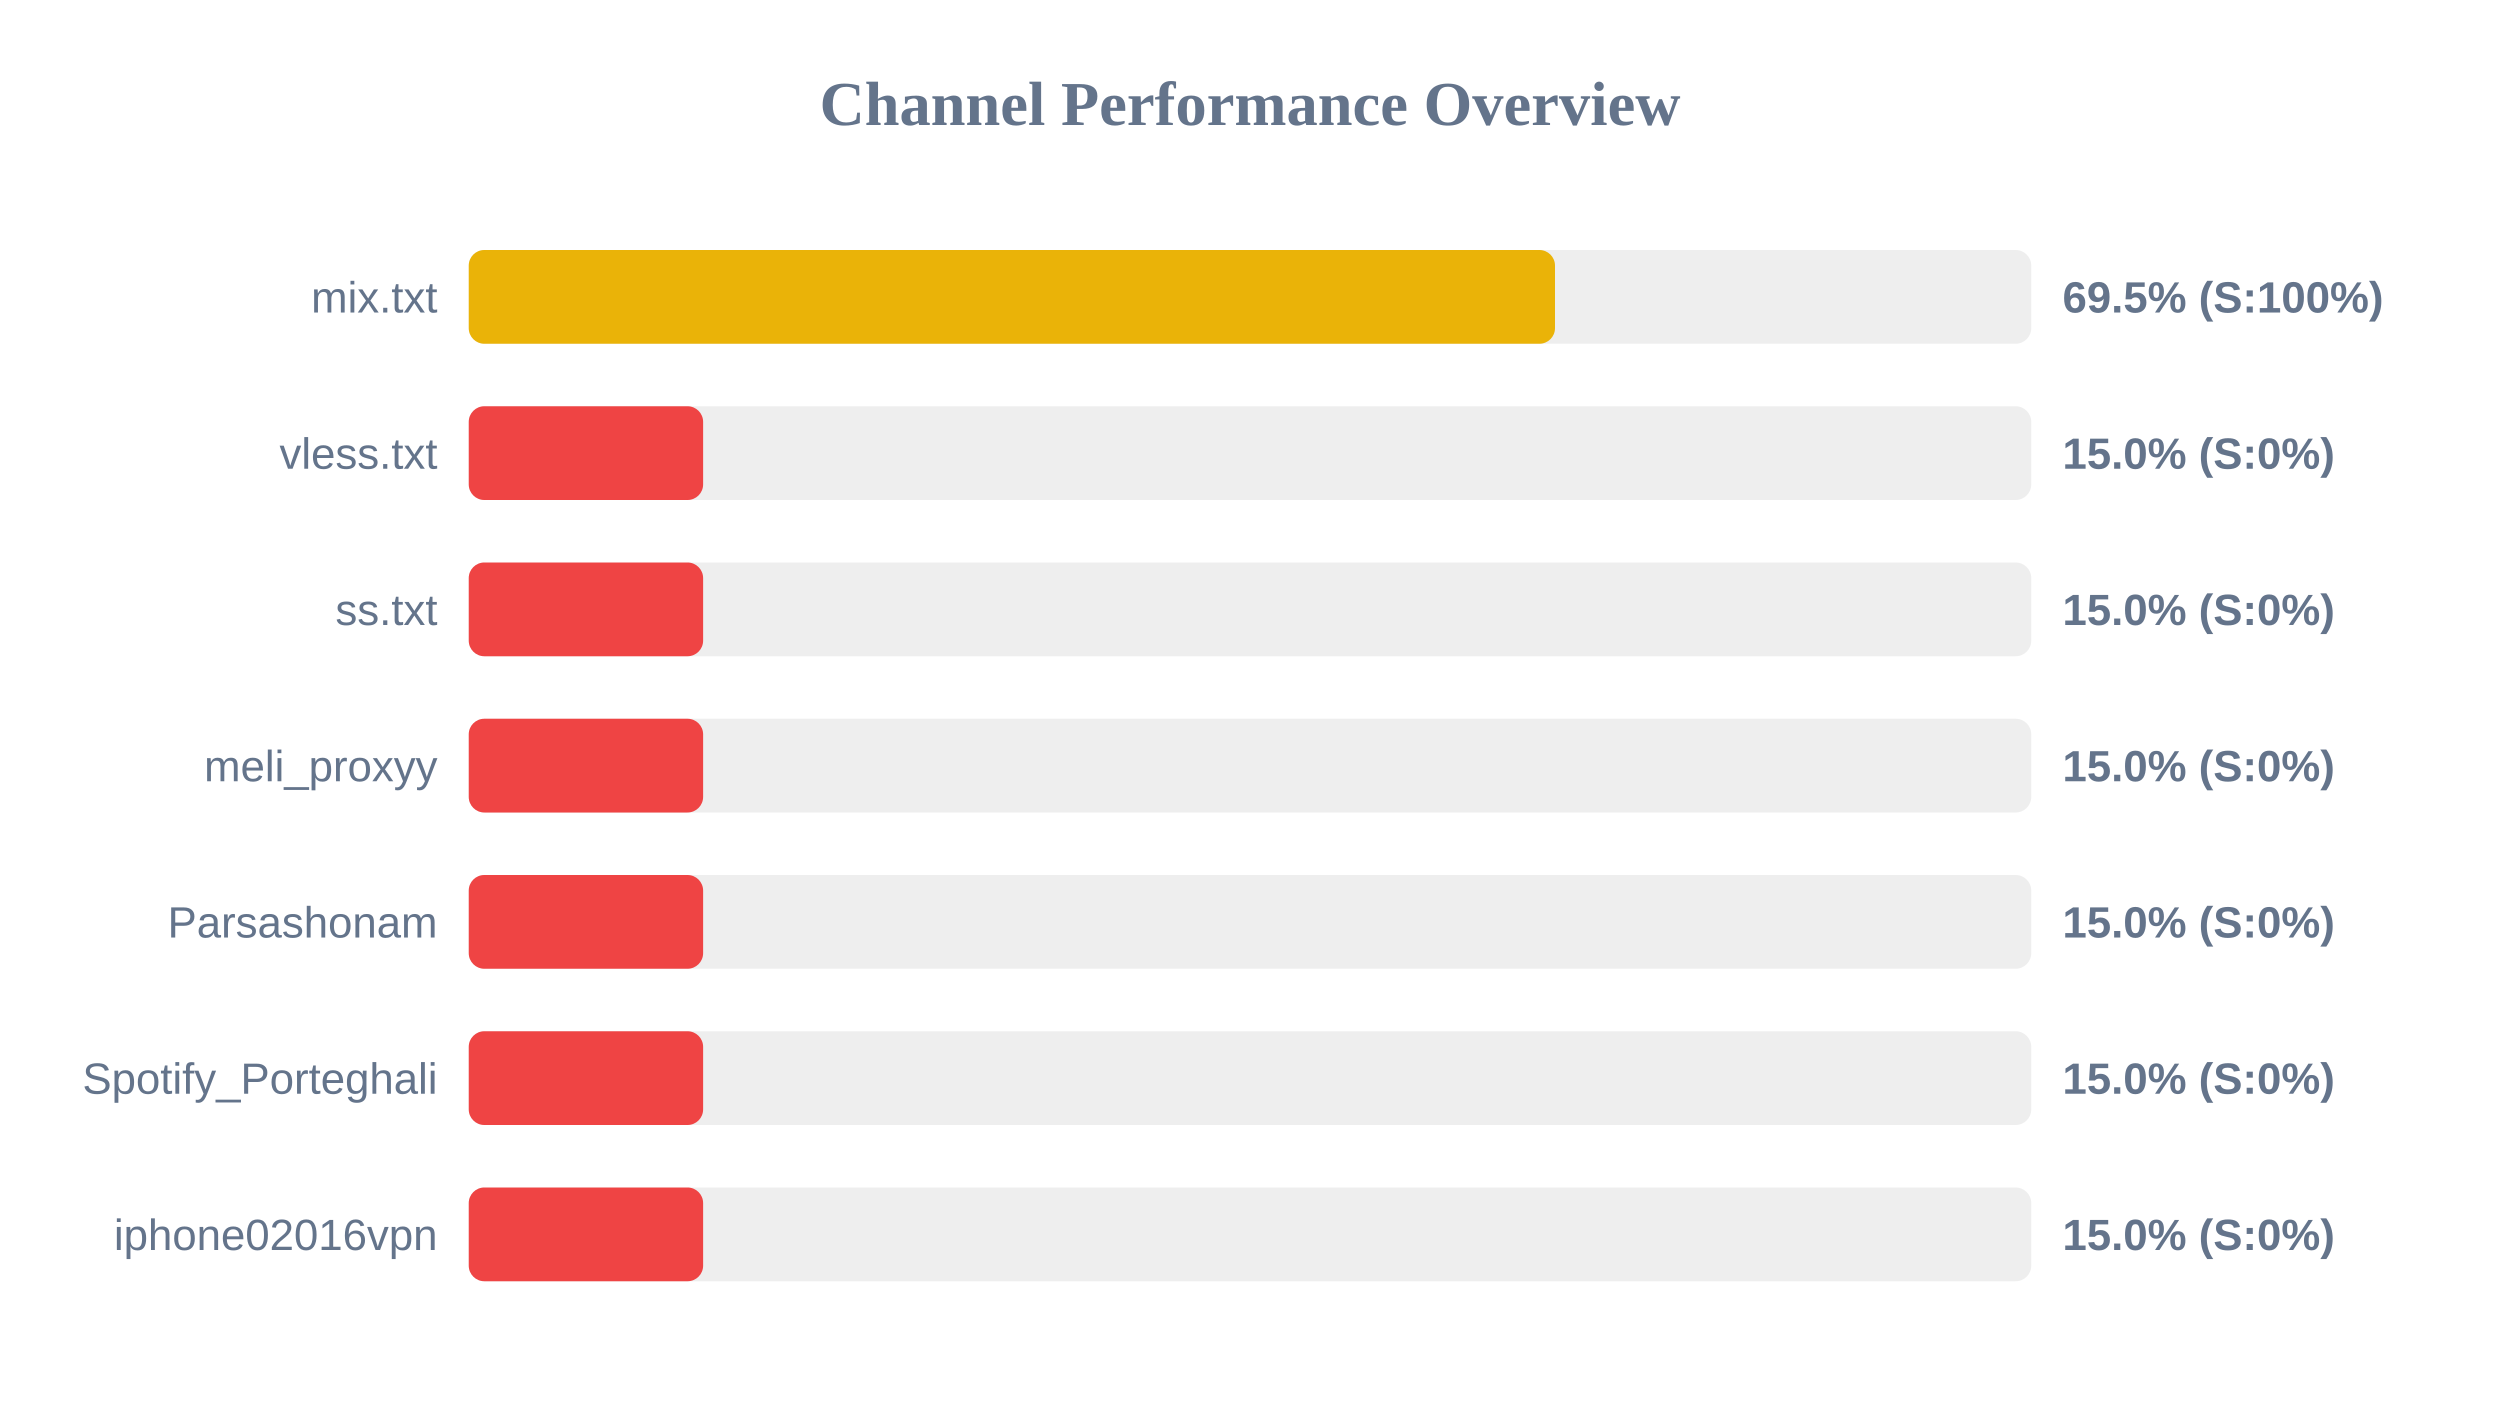
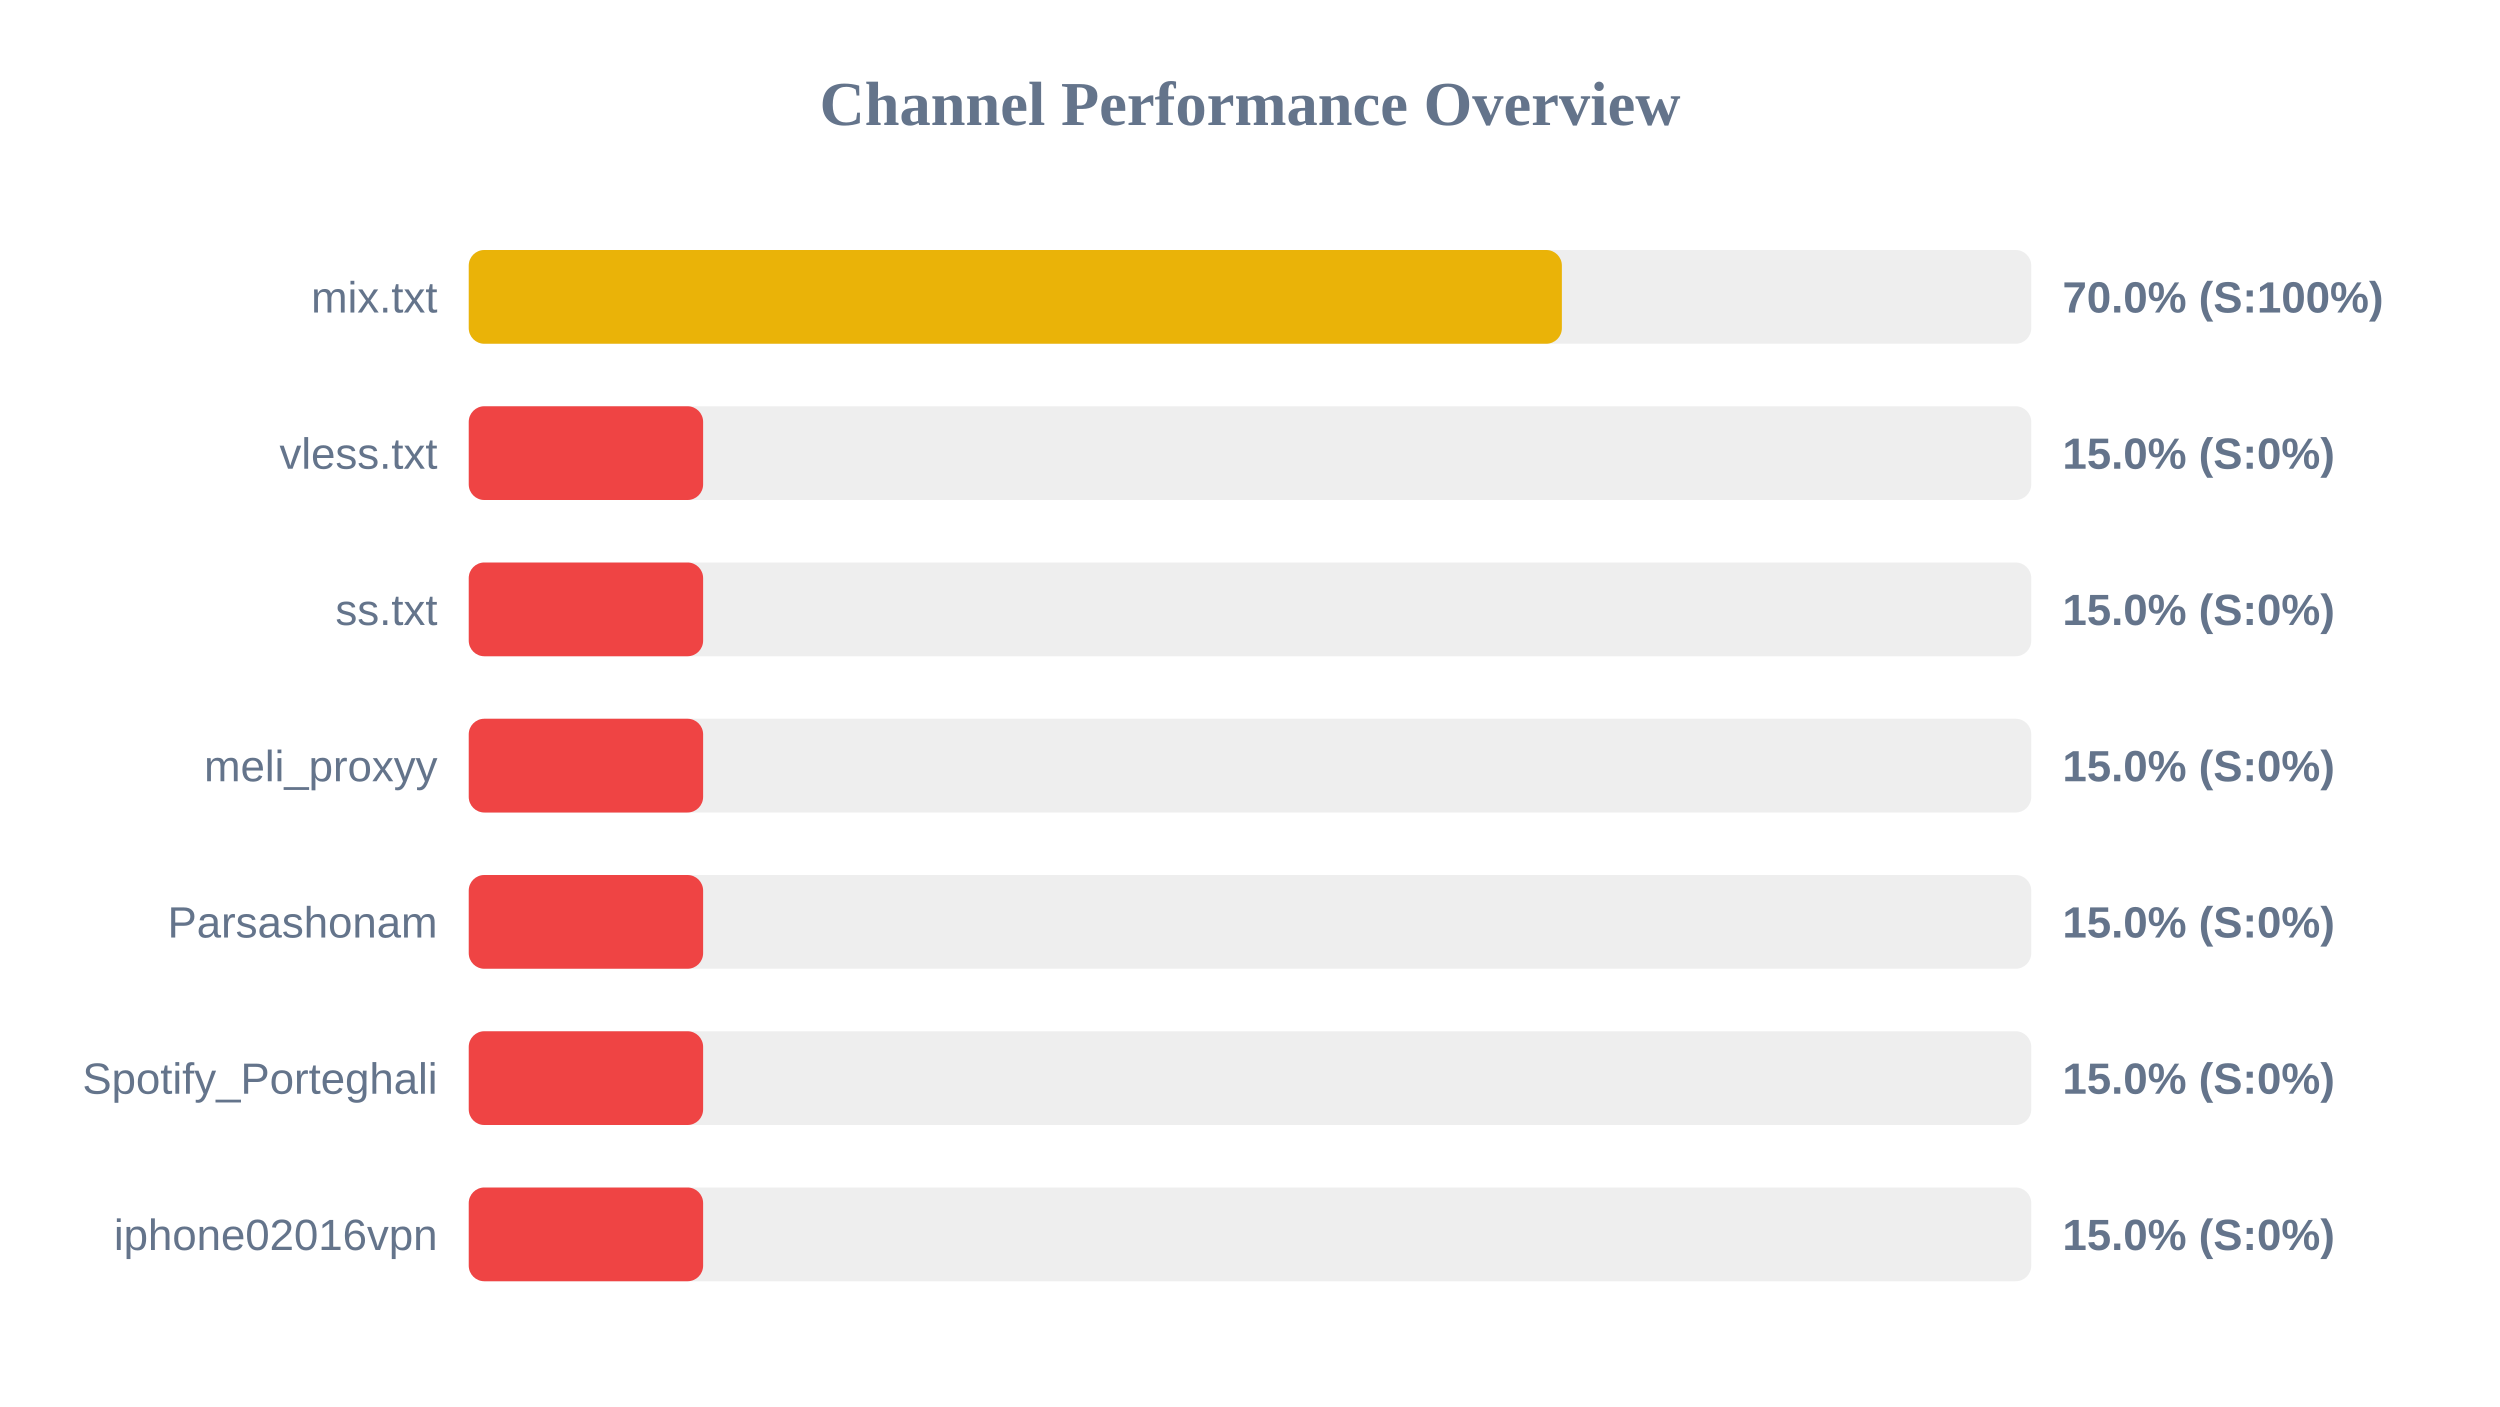
<svg xmlns="http://www.w3.org/2000/svg" width="800" height="450" version="1.1">
  <style>
        .row { font: 14px Arial; fill: #64748b; }
        .score { font: bold 14px Arial; fill: #64748b; }
    </style>
  <text x="400" y="40" text-anchor="middle" font-size="20px" font-weight="bold" fill="#64748b">Channel Performance Overview</text>
  <rect x="150" y="80" width="500" height="30" fill="#eee" rx="5" />
-   <rect x="150" y="80" width="347.6" height="30" fill="#eab308" rx="5" />
+   <rect x="150" y="80" width="349.8" height="30" fill="#eab308" rx="5" />
  <text x="140" y="100" text-anchor="end" class="row">mix.txt</text>
-   <text x="660" y="100" text-anchor="start" class="score">69.5% (S:100%)</text>
+   <text x="660" y="100" text-anchor="start" class="score">70.0% (S:100%)</text>
  <rect x="150" y="130" width="500" height="30" fill="#eee" rx="5" />
  <rect x="150" y="130" width="75.0" height="30" fill="#ef4444" rx="5" />
  <text x="140" y="150" text-anchor="end" class="row">vless.txt</text>
  <text x="660" y="150" text-anchor="start" class="score">15.0% (S:0%)</text>
  <rect x="150" y="180" width="500" height="30" fill="#eee" rx="5" />
  <rect x="150" y="180" width="75.0" height="30" fill="#ef4444" rx="5" />
  <text x="140" y="200" text-anchor="end" class="row">ss.txt</text>
  <text x="660" y="200" text-anchor="start" class="score">15.0% (S:0%)</text>
  <rect x="150" y="230" width="500" height="30" fill="#eee" rx="5" />
  <rect x="150" y="230" width="75.0" height="30" fill="#ef4444" rx="5" />
  <text x="140" y="250" text-anchor="end" class="row">meli_proxyy</text>
  <text x="660" y="250" text-anchor="start" class="score">15.0% (S:0%)</text>
  <rect x="150" y="280" width="500" height="30" fill="#eee" rx="5" />
  <rect x="150" y="280" width="75.0" height="30" fill="#ef4444" rx="5" />
  <text x="140" y="300" text-anchor="end" class="row">Parsashonam</text>
  <text x="660" y="300" text-anchor="start" class="score">15.0% (S:0%)</text>
  <rect x="150" y="330" width="500" height="30" fill="#eee" rx="5" />
  <rect x="150" y="330" width="75.0" height="30" fill="#ef4444" rx="5" />
  <text x="140" y="350" text-anchor="end" class="row">Spotify_Porteghali</text>
  <text x="660" y="350" text-anchor="start" class="score">15.0% (S:0%)</text>
  <rect x="150" y="380" width="500" height="30" fill="#eee" rx="5" />
  <rect x="150" y="380" width="75.0" height="30" fill="#ef4444" rx="5" />
  <text x="140" y="400" text-anchor="end" class="row">iphone02016vpn</text>
  <text x="660" y="400" text-anchor="start" class="score">15.0% (S:0%)</text>
</svg>
